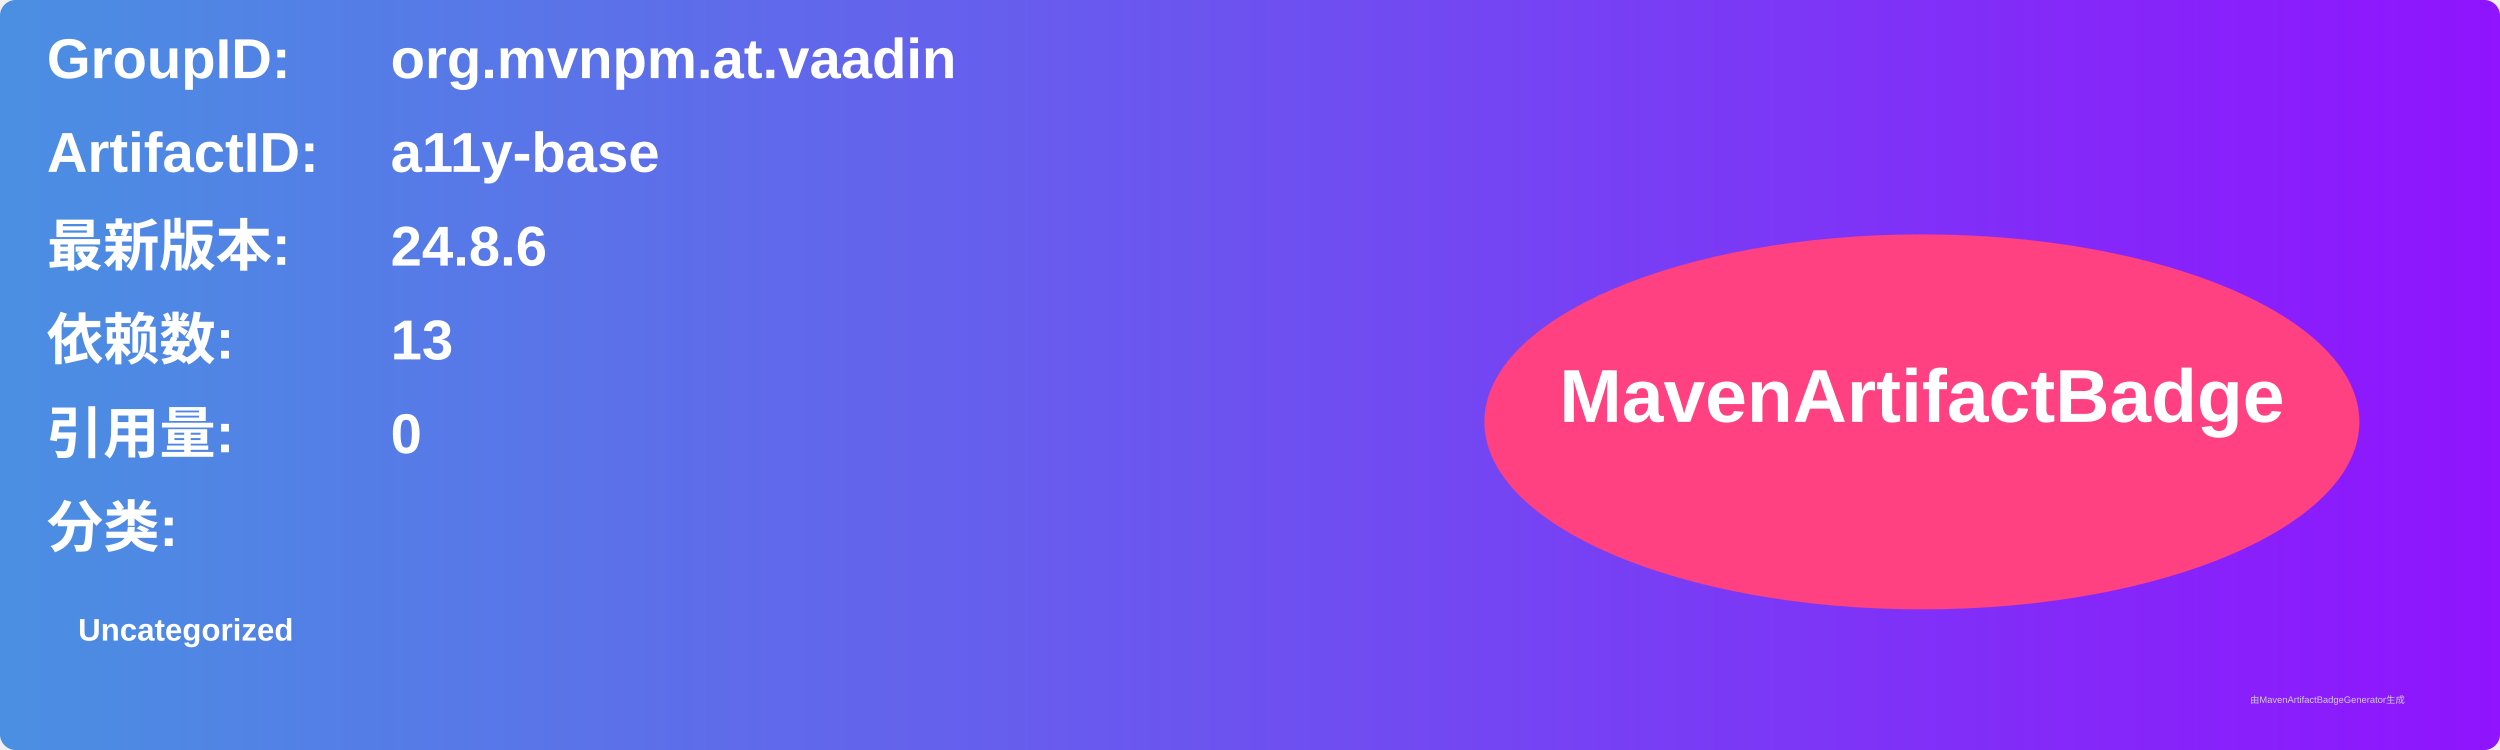
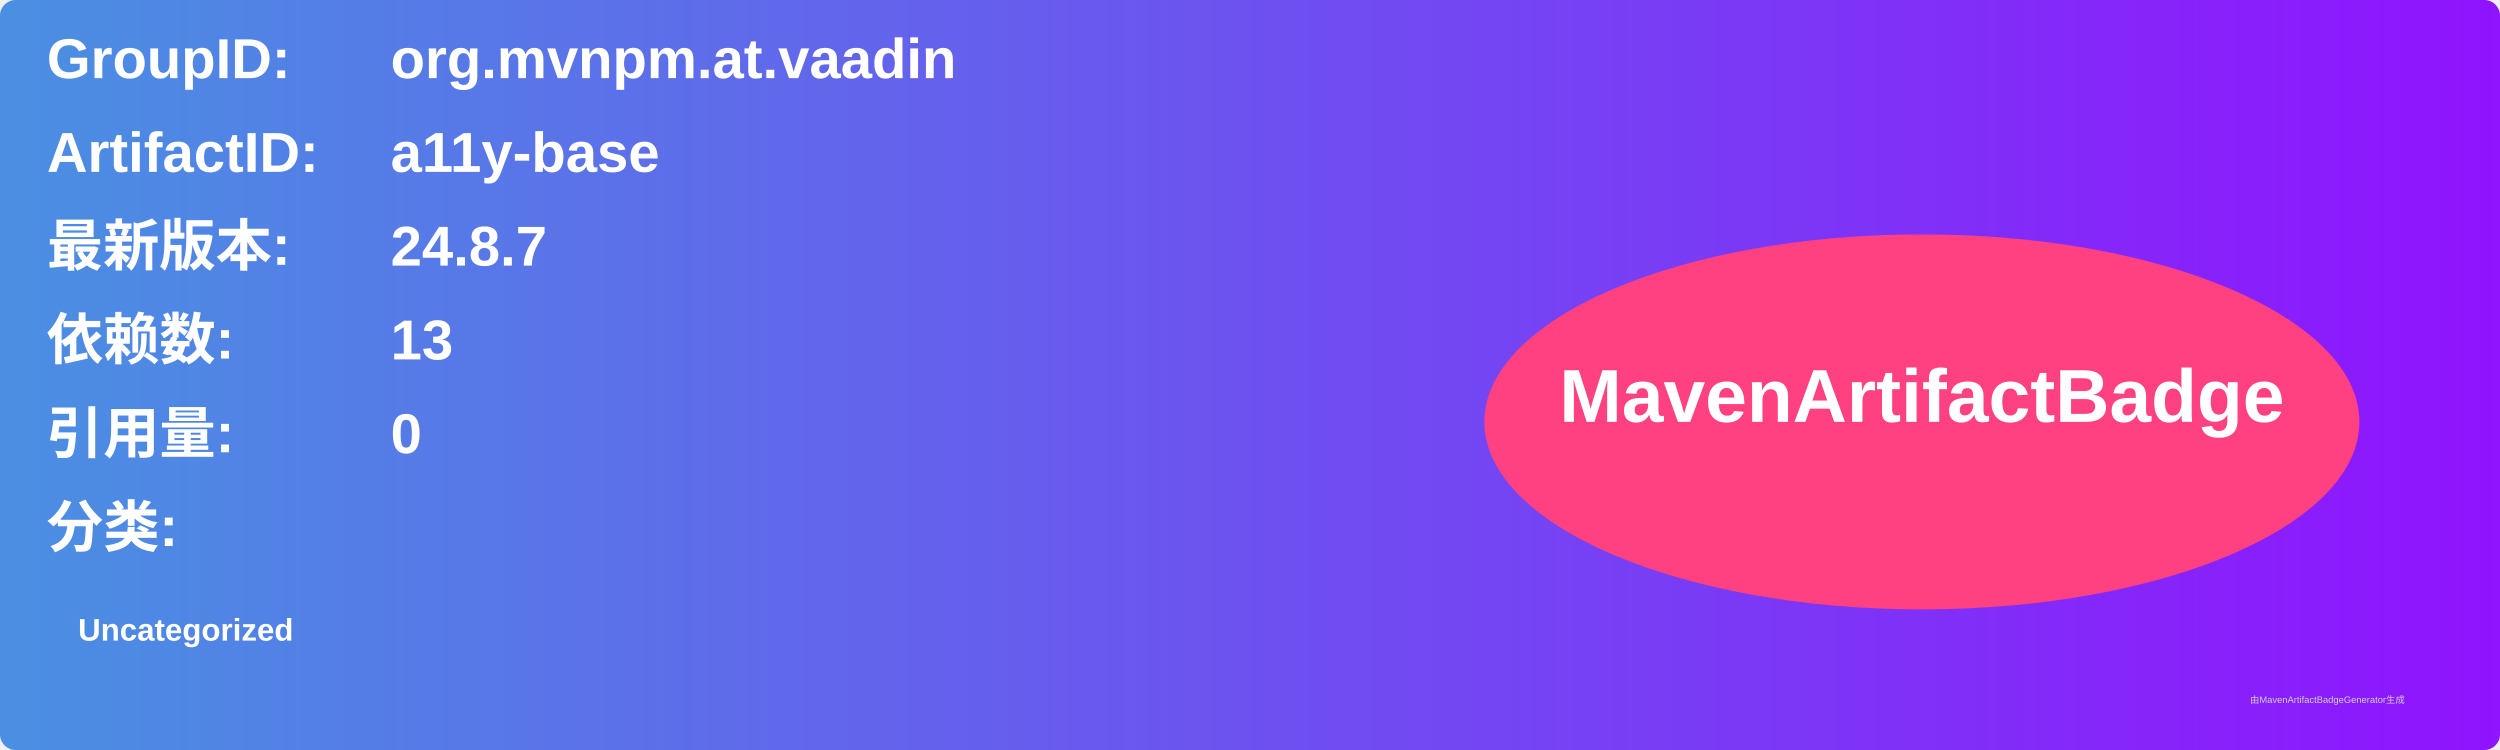
<svg xmlns="http://www.w3.org/2000/svg" width="800" height="240" viewBox="0 0 800 240">
  <linearGradient id="grad" x1="0%" y1="0%" x2="100%" y2="0%">
    <stop offset="0%" stop-color="#4a90e2" />
    <stop offset="100%" stop-color="#9013fe" />
  </linearGradient>
  <rect width="100%" height="100%" rx="5" ry="5" fill="url(#grad)" />
  <g transform="translate(15, 15)">
    <text x="0" y="10" font-family="Arial" font-size="18" fill="white" font-weight="bold" width="260">GroupID:</text>
    <text x="110" y="10" font-family="Arial" font-size="18" fill="white" font-weight="bold" width="460">org.mvnpm.at.vaadin</text>
    <text x="0" y="40" font-family="Arial" font-size="18" fill="white" font-weight="bold" width="260">ArtifactID:</text>
    <text x="110" y="40" font-family="Arial" font-size="18" fill="white" font-weight="bold" width="460">a11y-base</text>
    <text x="0" y="70" font-family="Arial" font-size="18" fill="white" font-weight="bold">最新版本:</text>
    <text x="110" y="70" font-family="Arial" font-size="18" fill="white" font-weight="bold">
-       <tspan font-weight="bold">24.8.6</tspan>
+       <tspan font-weight="bold">24.8.7</tspan>
    </text>
    <text x="0" y="100" font-family="Arial" font-size="18" fill="white" font-weight="bold">依赖数: </text>
    <text x="110" y="100" font-family="Arial" font-size="18" fill="white">
      <tspan font-weight="bold">13</tspan>
    </text>
    <text x="0" y="130" font-family="Arial" font-size="18" fill="white" font-weight="bold">引用量: </text>
    <text x="110" y="130" font-family="Arial" font-size="18" fill="white">
      <tspan font-weight="bold">0</tspan>
    </text>
    <text x="0" y="160" font-family="Arial" font-size="18" fill="white" font-weight="bold">分类:</text>
    <text x="10" y="190" font-family="Arial" font-size="10" fill="white">
      <tspan font-weight="bold">Uncategorized</tspan>
    </text>
    <ellipse cx="600" cy="120" rx="140" ry="60" fill="#ff4081" />
    <text x="600" y="120" text-anchor="middle" font-family="Arial" font-size="24" fill="white" font-weight="bold">MavenArtifactBadge</text>
  </g>
  <text x="720" y="225" font-family="Arial" font-size="3" fill="#d0d0d0">由MavenArtifactBadgeGenerator生成</text>
</svg>
